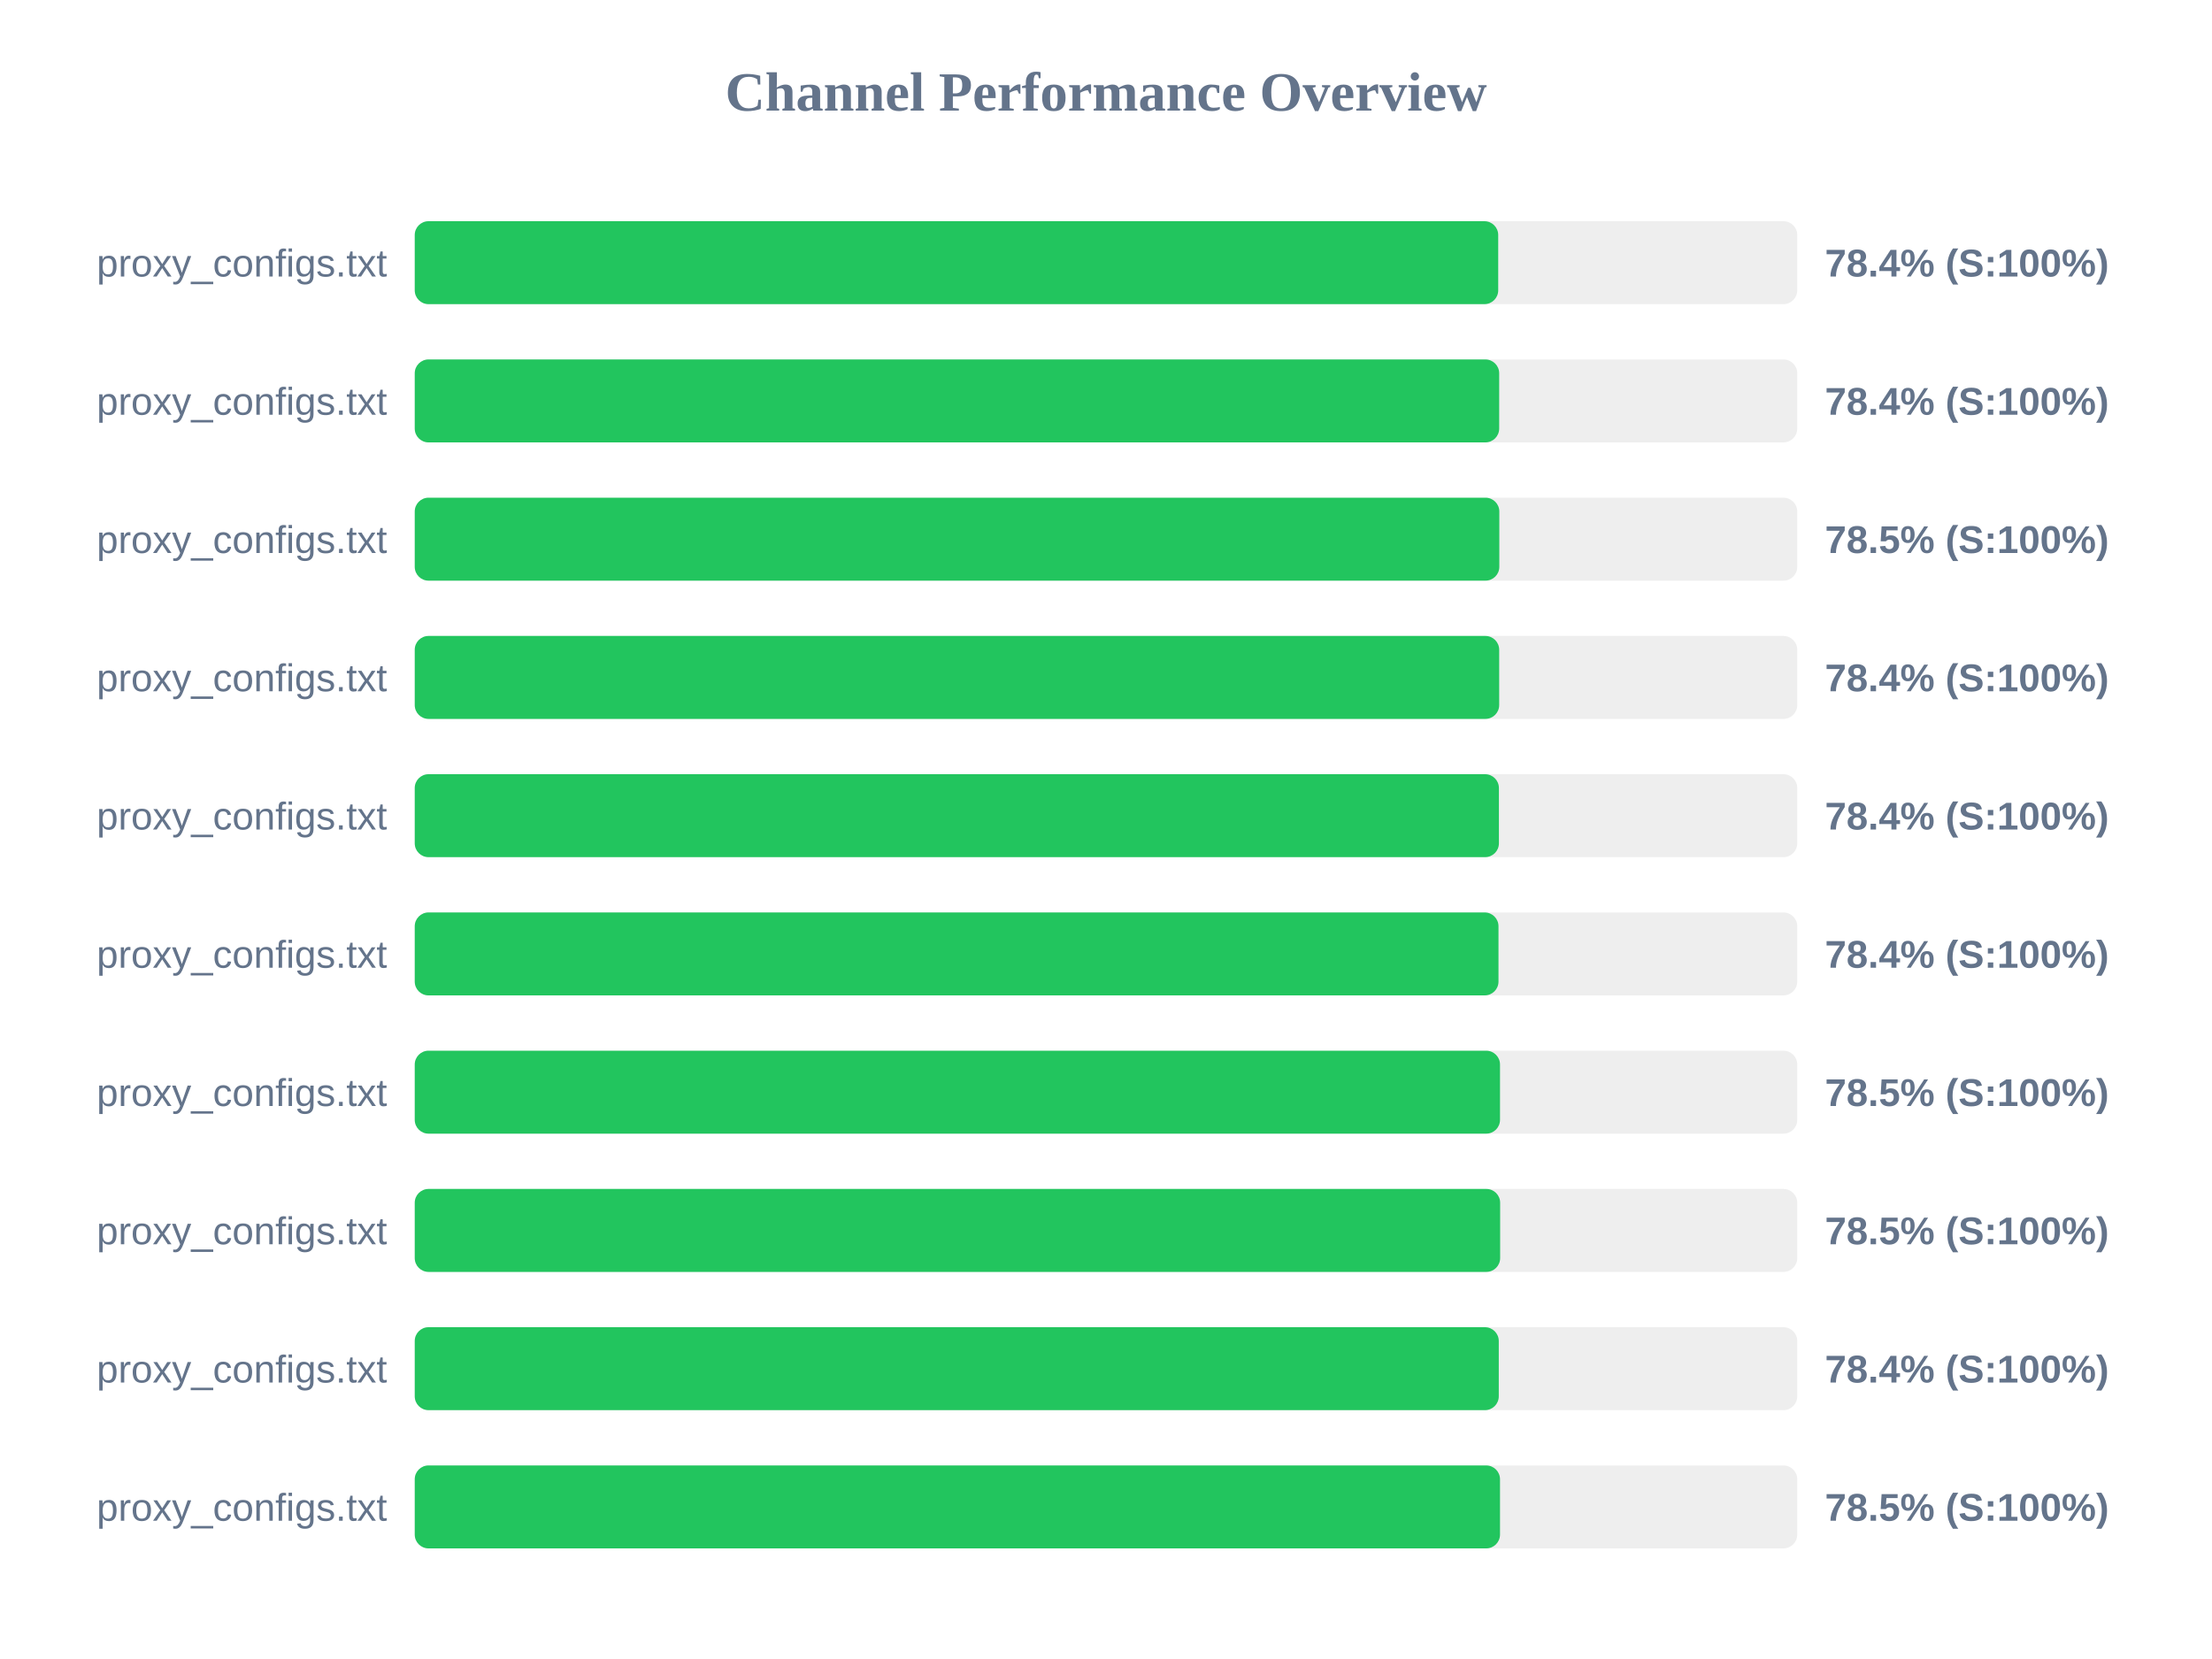
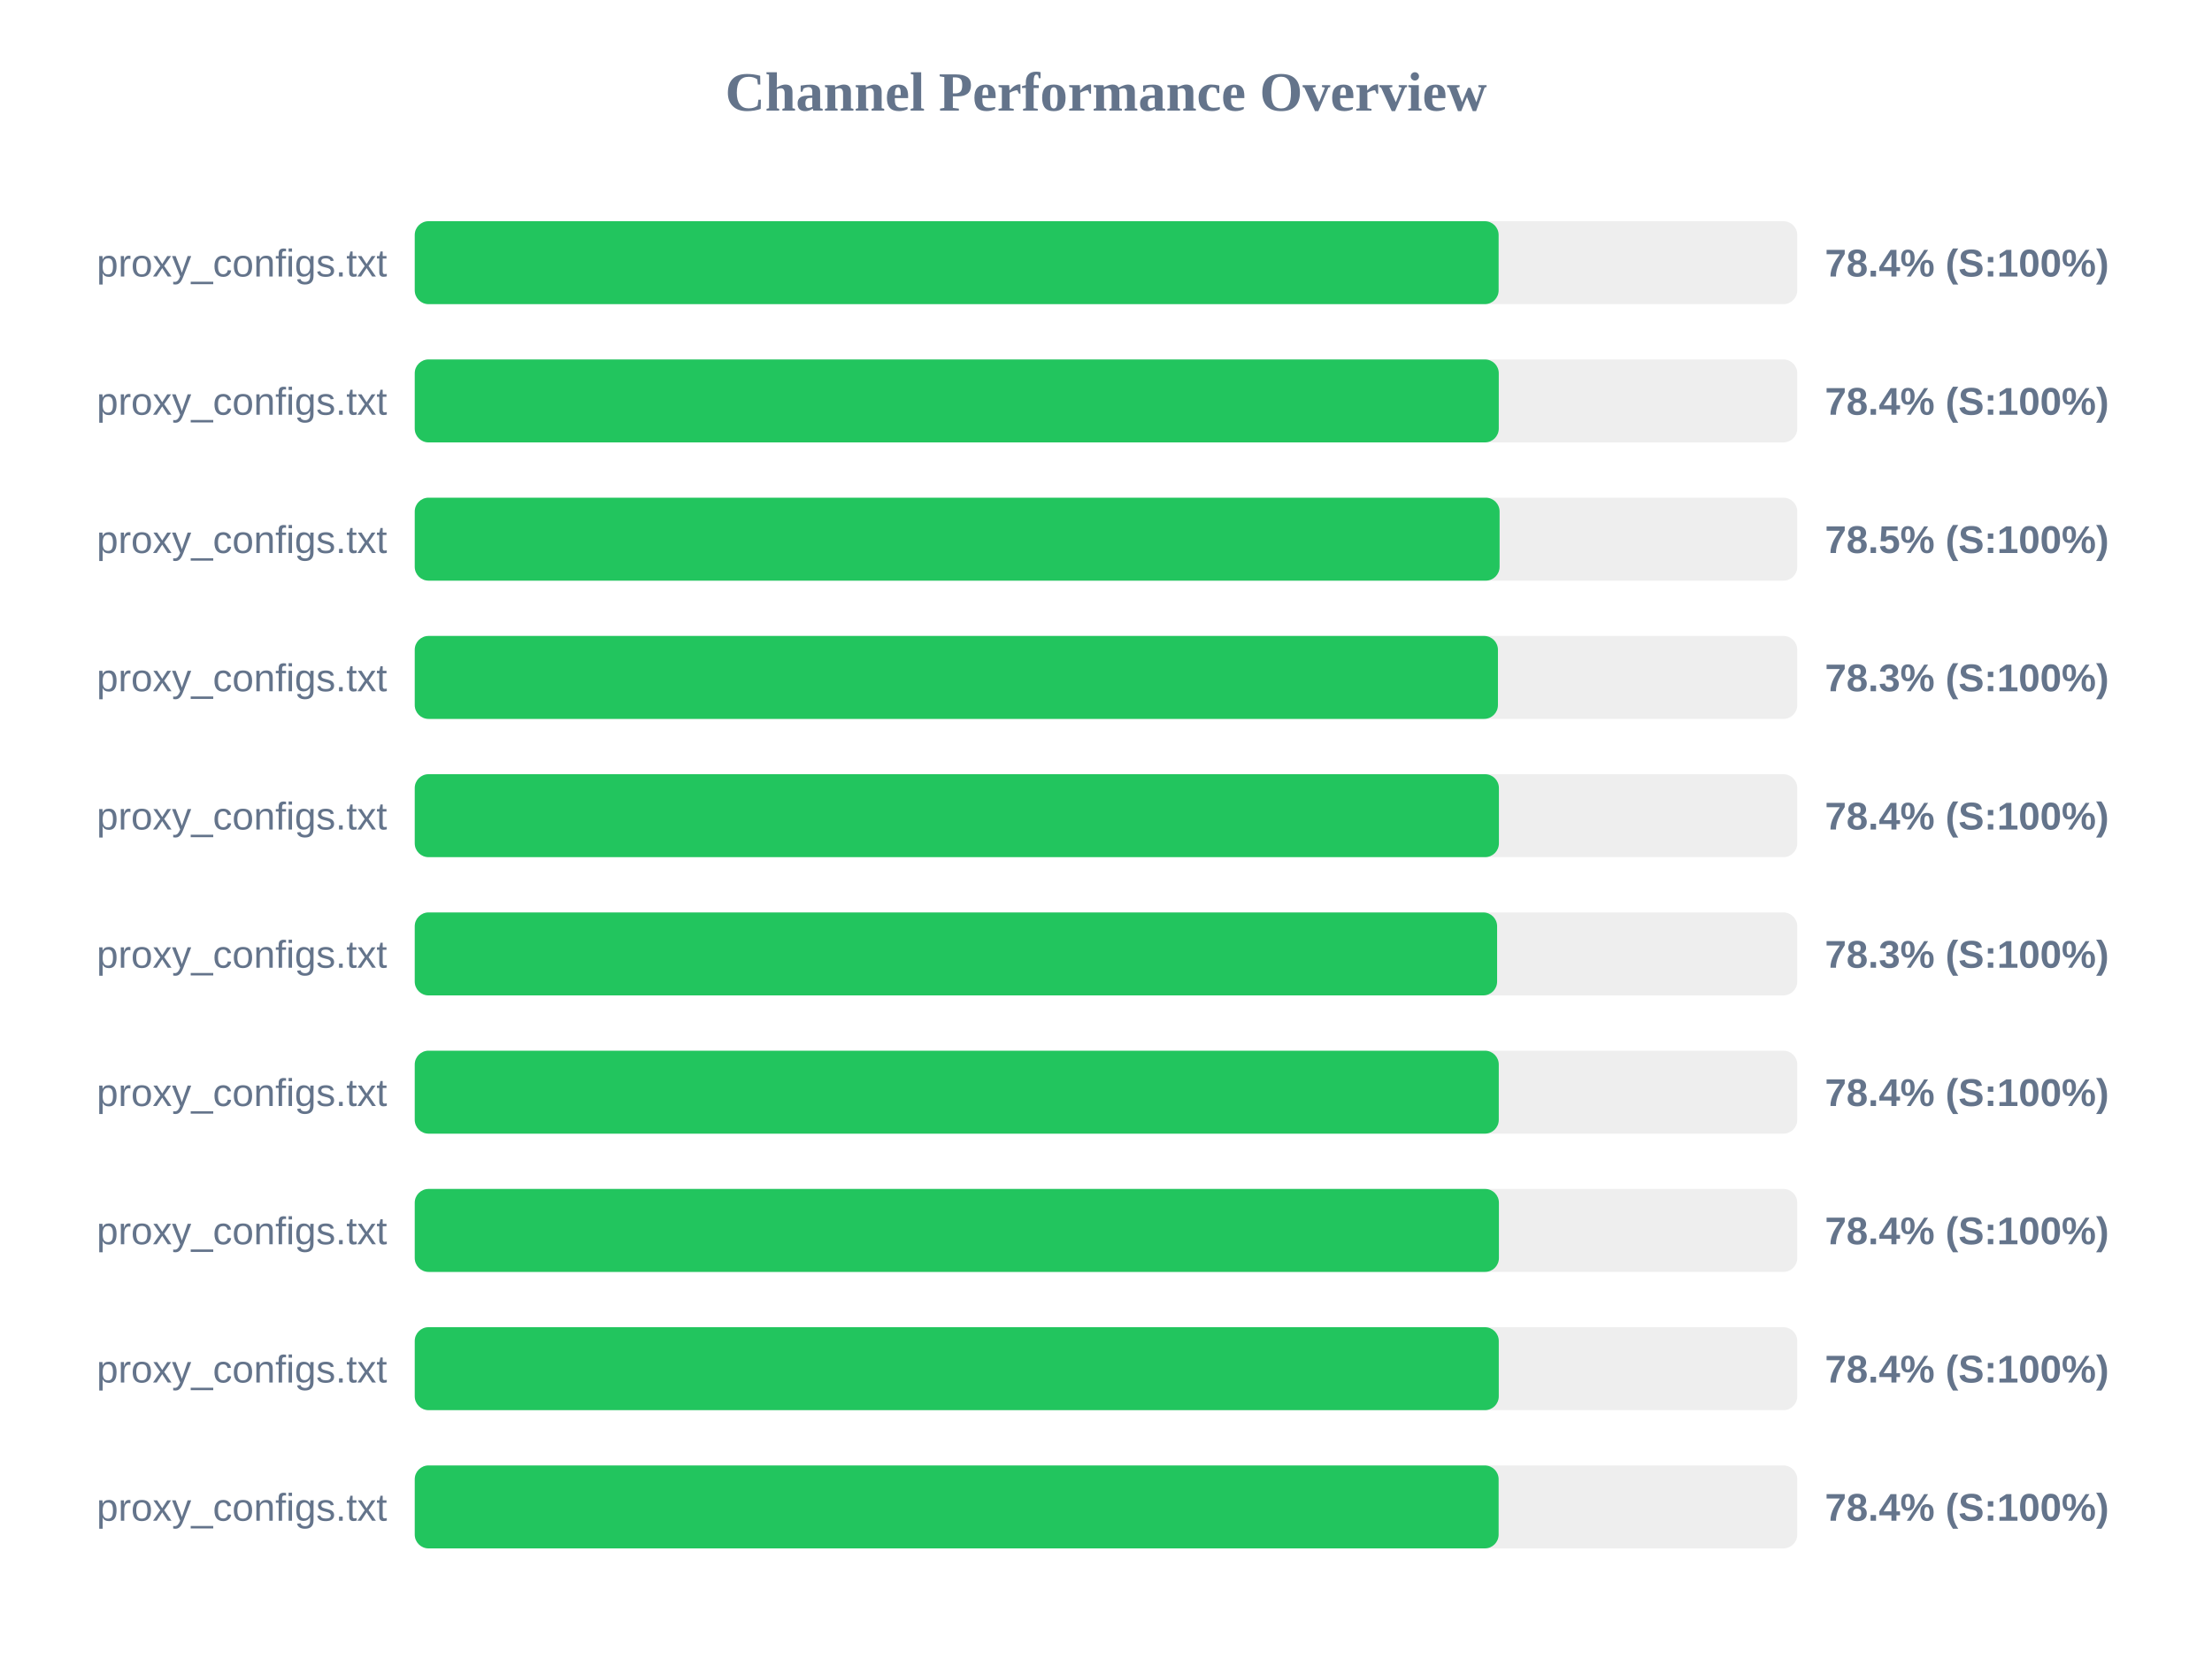
<svg xmlns="http://www.w3.org/2000/svg" width="800" height="600" version="1.1">
  <style>
        .row { font: 14px Arial; fill: #64748b; }
        .score { font: bold 14px Arial; fill: #64748b; }
    </style>
  <text x="400" y="40" text-anchor="middle" font-size="20px" font-weight="bold" fill="#64748b">Channel Performance Overview</text>
  <rect x="150" y="80" width="500" height="30" fill="#eee" rx="5" />
-   <rect x="150" y="80" width="391.85" height="30" fill="#22c55e" rx="5" />
+   <rect x="150" y="80" width="392.0" height="30" fill="#22c55e" rx="5" />
  <text x="140" y="100" text-anchor="end" class="row">proxy_configs.txt</text>
  <text x="660" y="100" text-anchor="start" class="score">78.4% (S:100%)</text>
  <rect x="150" y="130" width="500" height="30" fill="#eee" rx="5" />
-   <rect x="150" y="130" width="392.2" height="30" fill="#22c55e" rx="5" />
+   <rect x="150" y="130" width="392.05" height="30" fill="#22c55e" rx="5" />
  <text x="140" y="150" text-anchor="end" class="row">proxy_configs.txt</text>
  <text x="660" y="150" text-anchor="start" class="score">78.4% (S:100%)</text>
  <rect x="150" y="180" width="500" height="30" fill="#eee" rx="5" />
-   <rect x="150" y="180" width="392.25" height="30" fill="#22c55e" rx="5" />
+   <rect x="150" y="180" width="392.35" height="30" fill="#22c55e" rx="5" />
  <text x="140" y="200" text-anchor="end" class="row">proxy_configs.txt</text>
  <text x="660" y="200" text-anchor="start" class="score">78.5% (S:100%)</text>
  <rect x="150" y="230" width="500" height="30" fill="#eee" rx="5" />
-   <rect x="150" y="230" width="392.2" height="30" fill="#22c55e" rx="5" />
+   <rect x="150" y="230" width="391.75" height="30" fill="#22c55e" rx="5" />
  <text x="140" y="250" text-anchor="end" class="row">proxy_configs.txt</text>
-   <text x="660" y="250" text-anchor="start" class="score">78.4% (S:100%)</text>
+   <text x="660" y="250" text-anchor="start" class="score">78.3% (S:100%)</text>
  <rect x="150" y="280" width="500" height="30" fill="#eee" rx="5" />
  <rect x="150" y="280" width="392.1" height="30" fill="#22c55e" rx="5" />
  <text x="140" y="300" text-anchor="end" class="row">proxy_configs.txt</text>
  <text x="660" y="300" text-anchor="start" class="score">78.4% (S:100%)</text>
  <rect x="150" y="330" width="500" height="30" fill="#eee" rx="5" />
-   <rect x="150" y="330" width="391.95" height="30" fill="#22c55e" rx="5" />
+   <rect x="150" y="330" width="391.45" height="30" fill="#22c55e" rx="5" />
  <text x="140" y="350" text-anchor="end" class="row">proxy_configs.txt</text>
-   <text x="660" y="350" text-anchor="start" class="score">78.4% (S:100%)</text>
+   <text x="660" y="350" text-anchor="start" class="score">78.3% (S:100%)</text>
  <rect x="150" y="380" width="500" height="30" fill="#eee" rx="5" />
-   <rect x="150" y="380" width="392.5" height="30" fill="#22c55e" rx="5" />
+   <rect x="150" y="380" width="392.05" height="30" fill="#22c55e" rx="5" />
  <text x="140" y="400" text-anchor="end" class="row">proxy_configs.txt</text>
-   <text x="660" y="400" text-anchor="start" class="score">78.5% (S:100%)</text>
+   <text x="660" y="400" text-anchor="start" class="score">78.4% (S:100%)</text>
  <rect x="150" y="430" width="500" height="30" fill="#eee" rx="5" />
-   <rect x="150" y="430" width="392.55" height="30" fill="#22c55e" rx="5" />
+   <rect x="150" y="430" width="392.1" height="30" fill="#22c55e" rx="5" />
  <text x="140" y="450" text-anchor="end" class="row">proxy_configs.txt</text>
-   <text x="660" y="450" text-anchor="start" class="score">78.5% (S:100%)</text>
+   <text x="660" y="450" text-anchor="start" class="score">78.4% (S:100%)</text>
  <rect x="150" y="480" width="500" height="30" fill="#eee" rx="5" />
  <rect x="150" y="480" width="392.05" height="30" fill="#22c55e" rx="5" />
  <text x="140" y="500" text-anchor="end" class="row">proxy_configs.txt</text>
  <text x="660" y="500" text-anchor="start" class="score">78.4% (S:100%)</text>
  <rect x="150" y="530" width="500" height="30" fill="#eee" rx="5" />
-   <rect x="150" y="530" width="392.5" height="30" fill="#22c55e" rx="5" />
+   <rect x="150" y="530" width="392.0" height="30" fill="#22c55e" rx="5" />
  <text x="140" y="550" text-anchor="end" class="row">proxy_configs.txt</text>
-   <text x="660" y="550" text-anchor="start" class="score">78.5% (S:100%)</text>
+   <text x="660" y="550" text-anchor="start" class="score">78.4% (S:100%)</text>
</svg>
